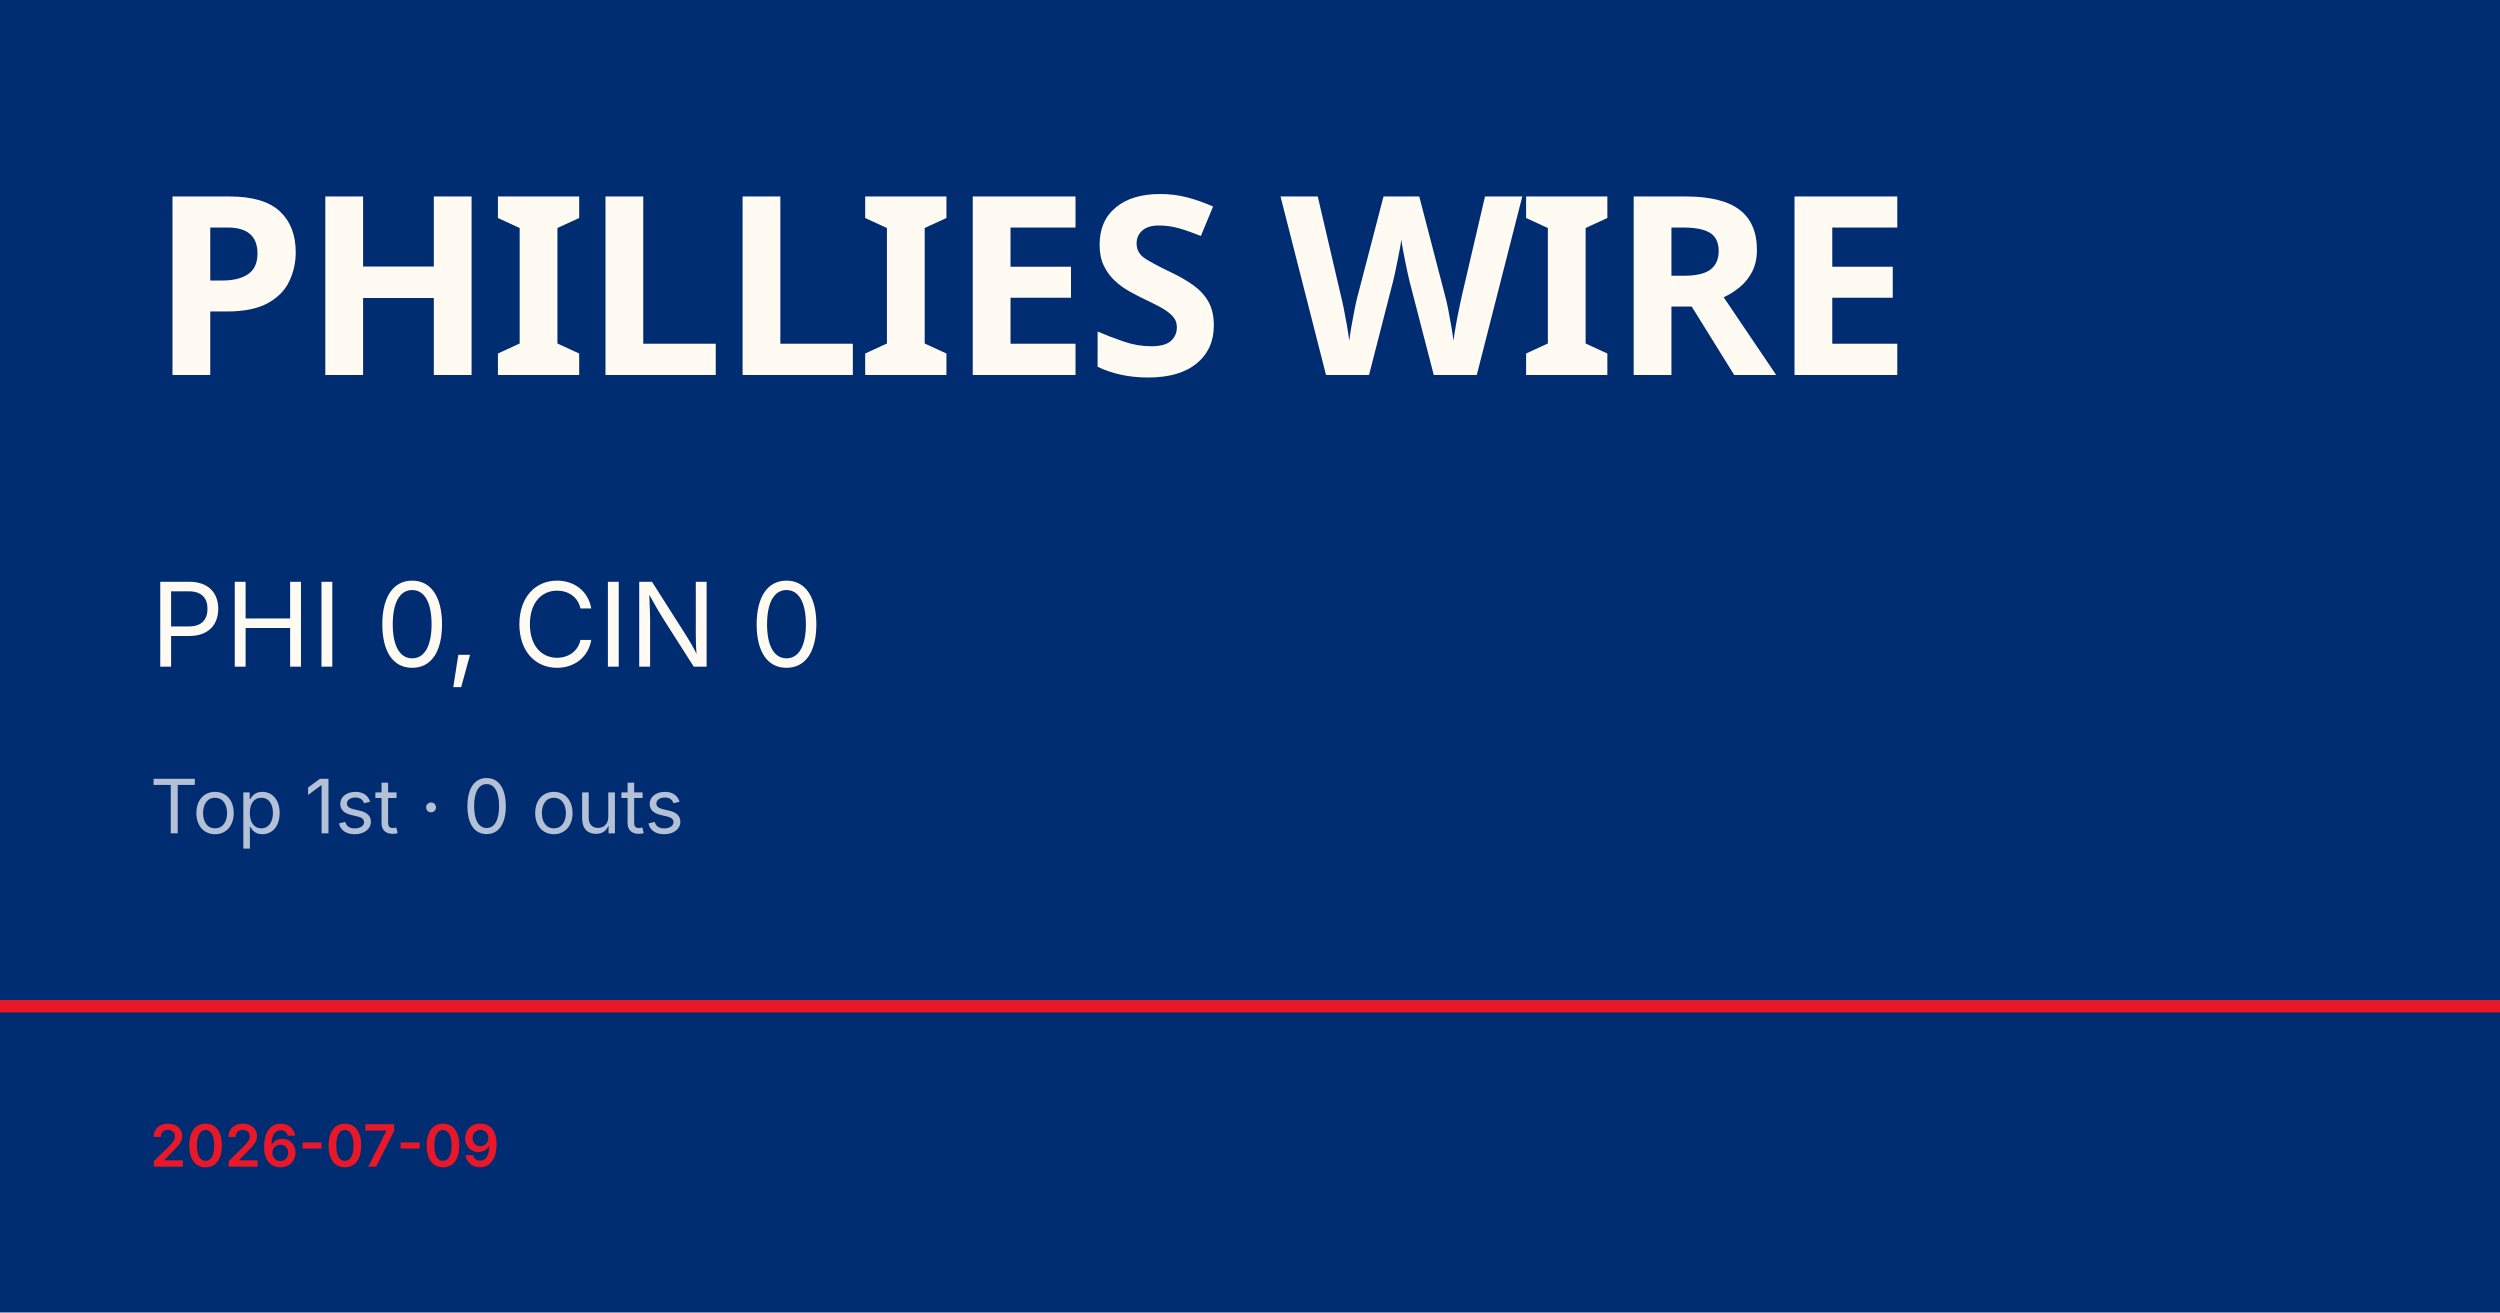
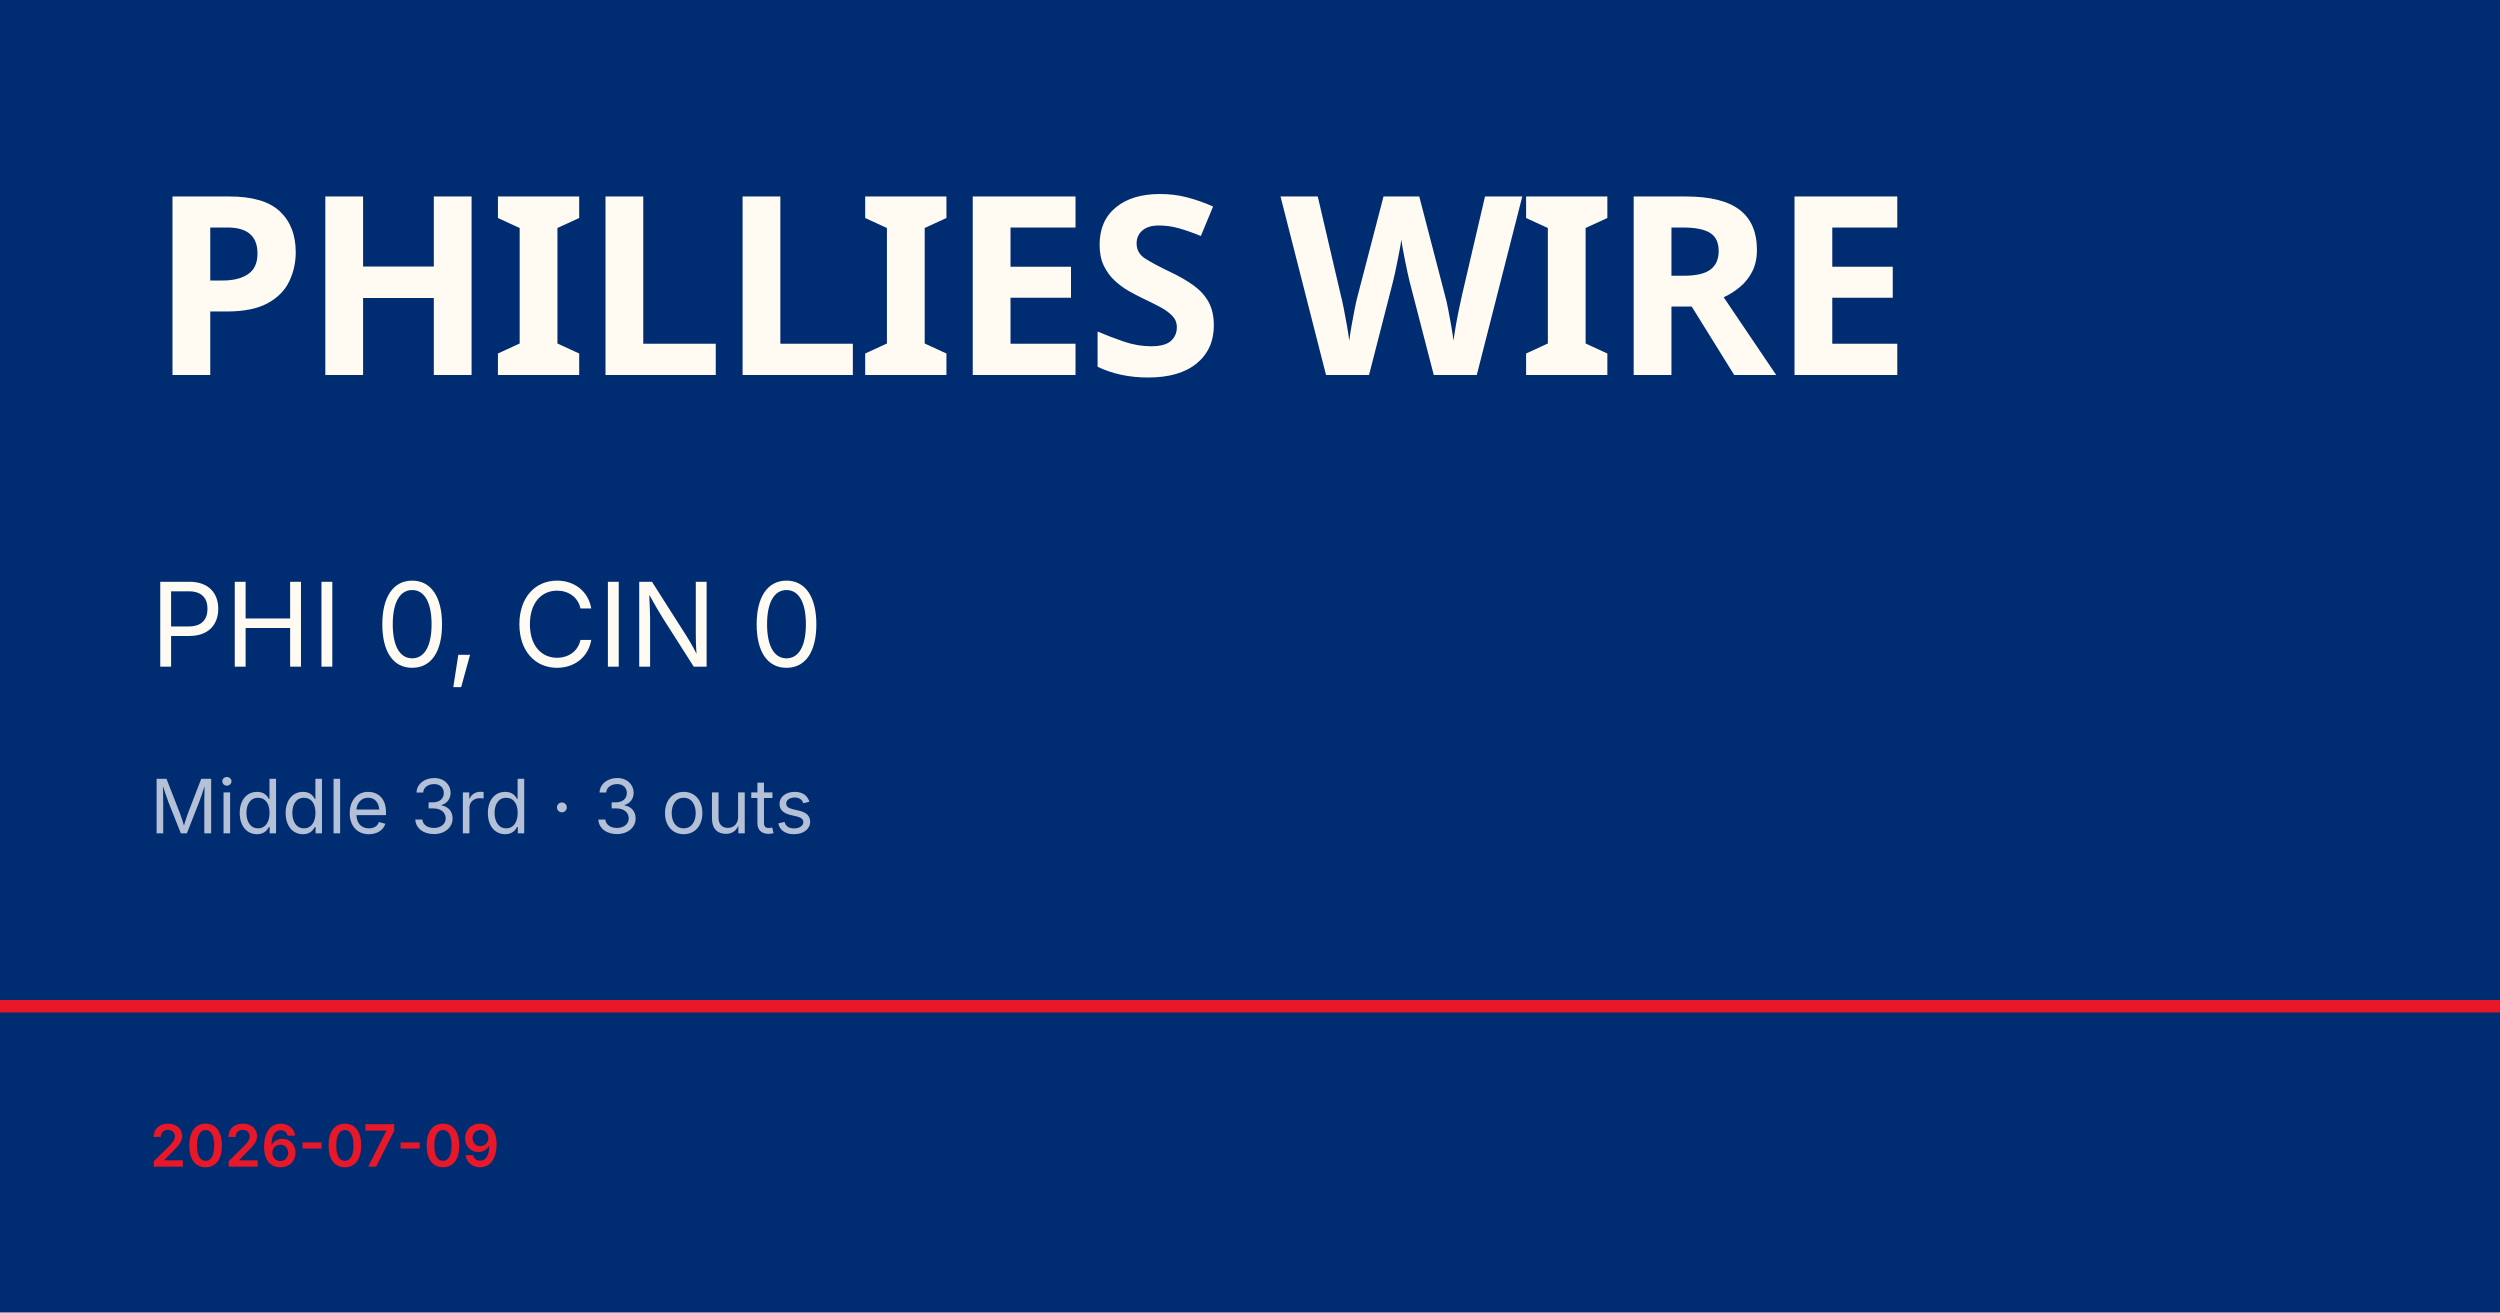
<svg xmlns="http://www.w3.org/2000/svg" viewBox="0 0 1200 630">
  <rect width="1200" height="630" fill="#002d72" />
  <rect y="480" width="1200" height="6" fill="#e81828" />
  <text x="72" y="180" font-family="Barlow Condensed, Impact, sans-serif" font-size="120" font-weight="900" fill="#fffbf3" letter-spacing="-2">PHILLIES WIRE</text>
  <text x="72" y="320" font-family="Inter, Helvetica, sans-serif" font-size="56" fill="#fffbf3">PHI 0, CIN 0</text>
-   <text x="72" y="400" font-family="Inter, Helvetica, sans-serif" font-size="36" fill="rgba(255,255,255,0.7)">Top 1st · 0 outs</text>
+   <text x="72" y="400" font-family="Inter, Helvetica, sans-serif" font-size="36" fill="rgba(255,255,255,0.7)">Middle 3rd · 3 outs</text>
  <text x="72" y="560" font-family="Inter, Helvetica, sans-serif" font-size="28" fill="#e81828" font-weight="600">2026-07-09</text>
</svg>
